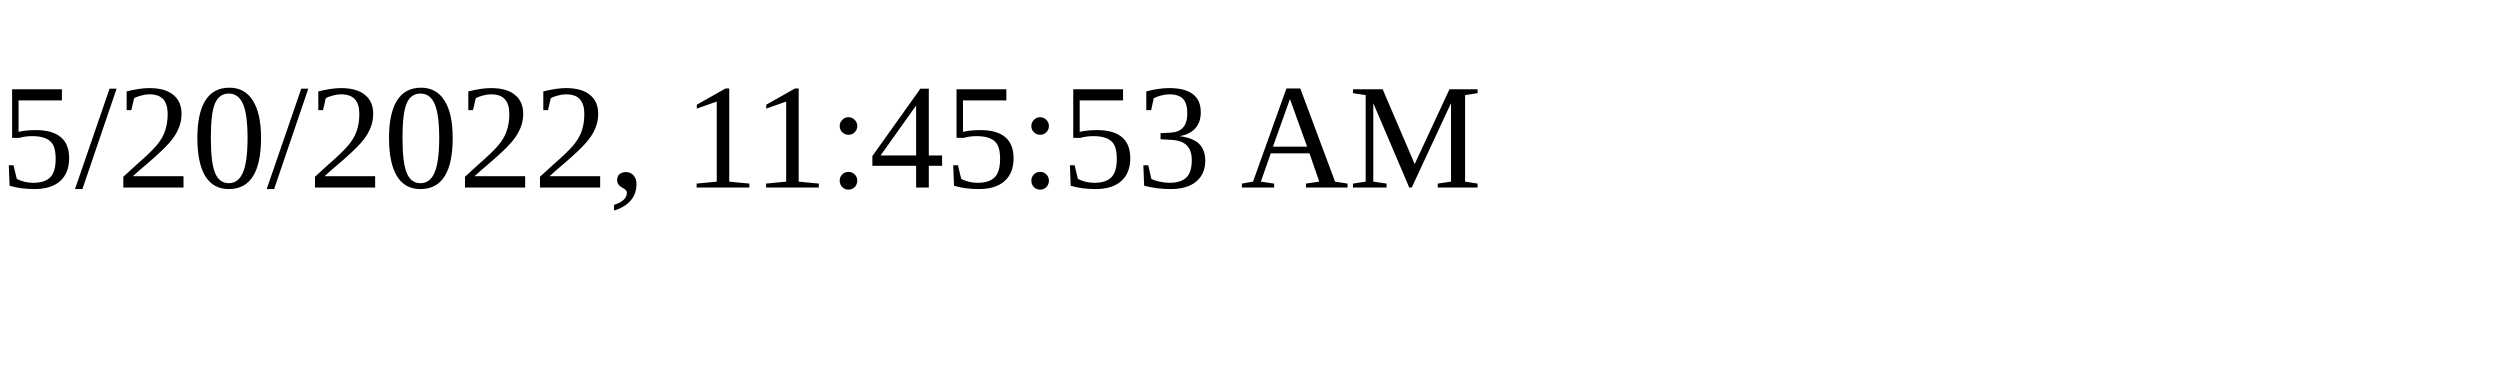
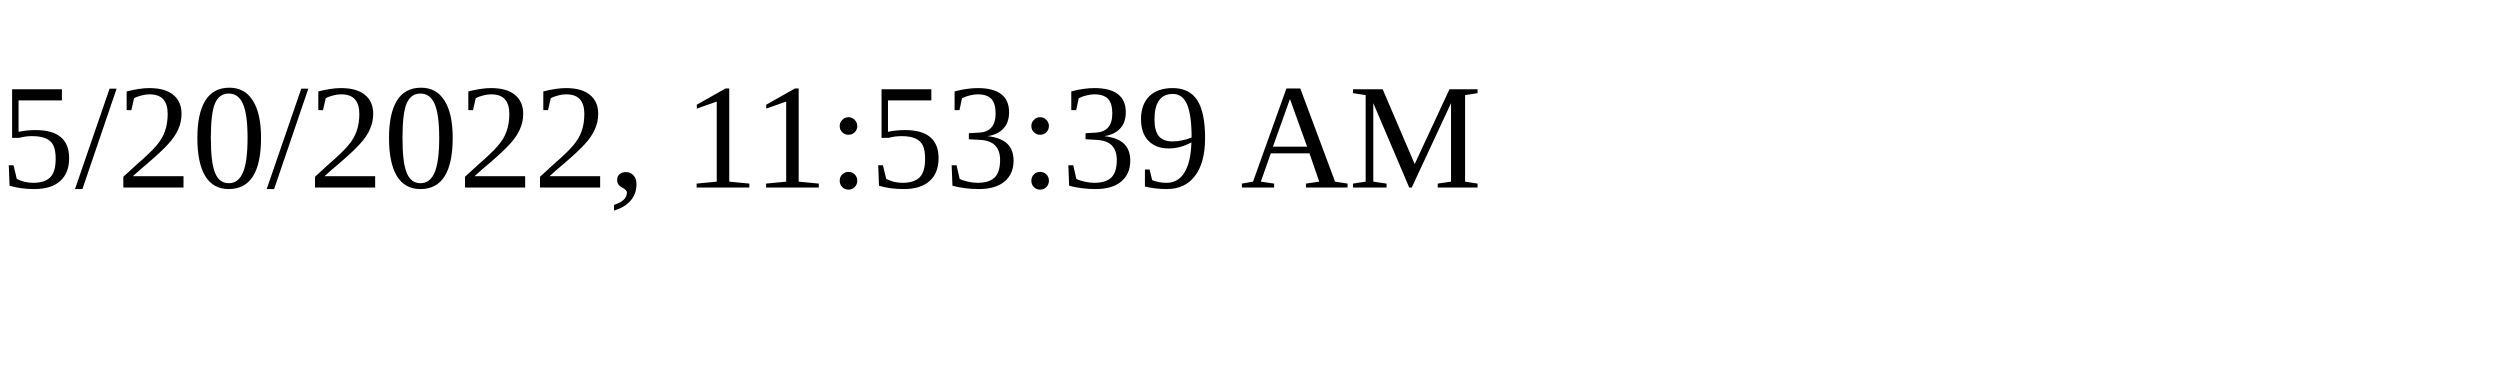
<svg xmlns="http://www.w3.org/2000/svg" height="30" width="200">
-   <text x="0" y="15">5/20/2022, 11:45:53 AM</text>
+   <text x="0" y="15">5/20/2022, 11:53:39 AM</text>
</svg>
